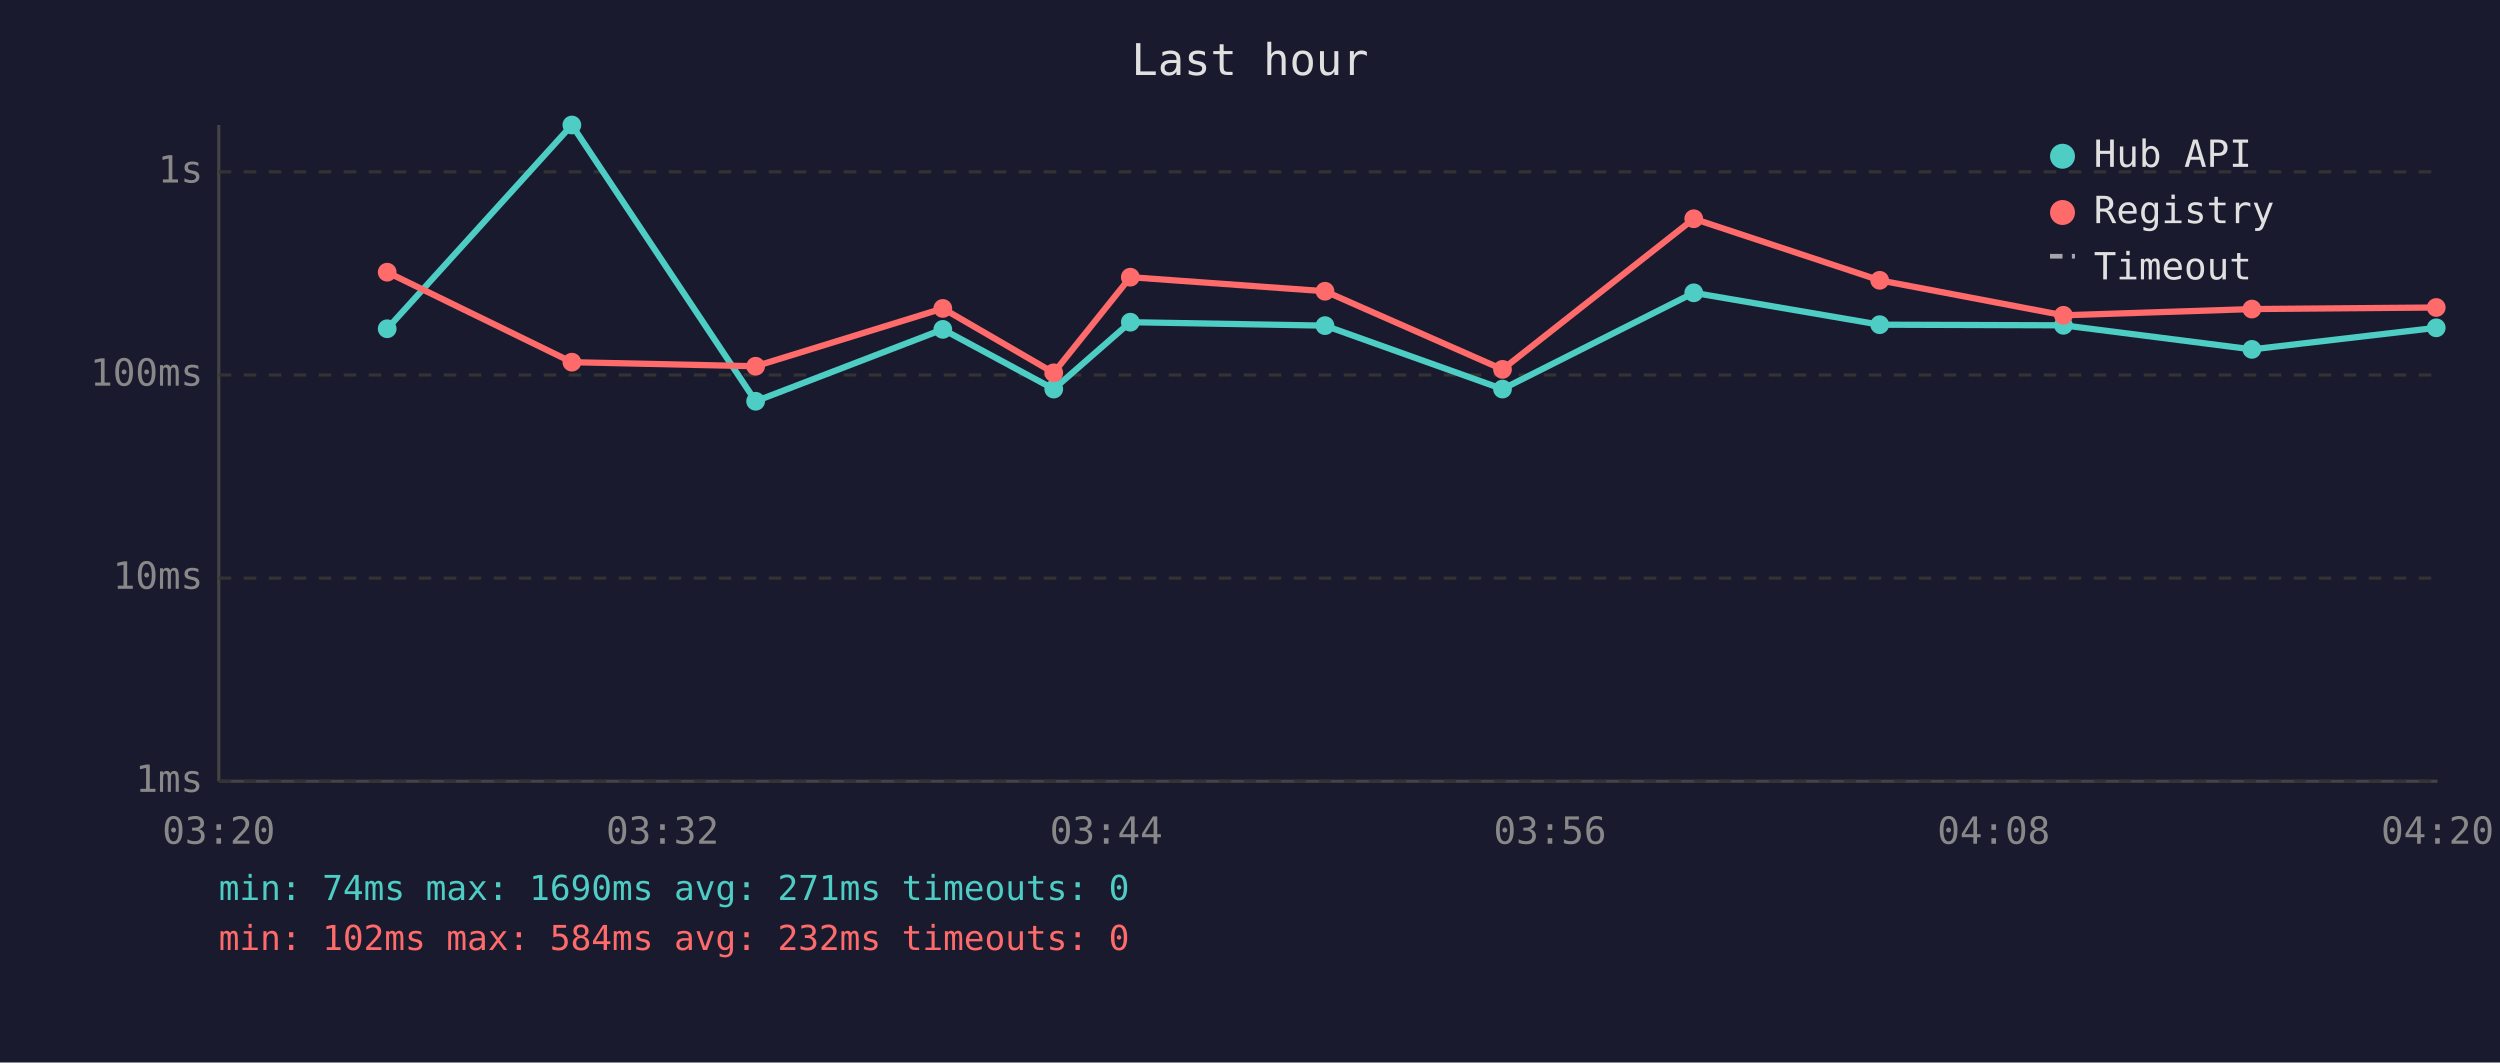
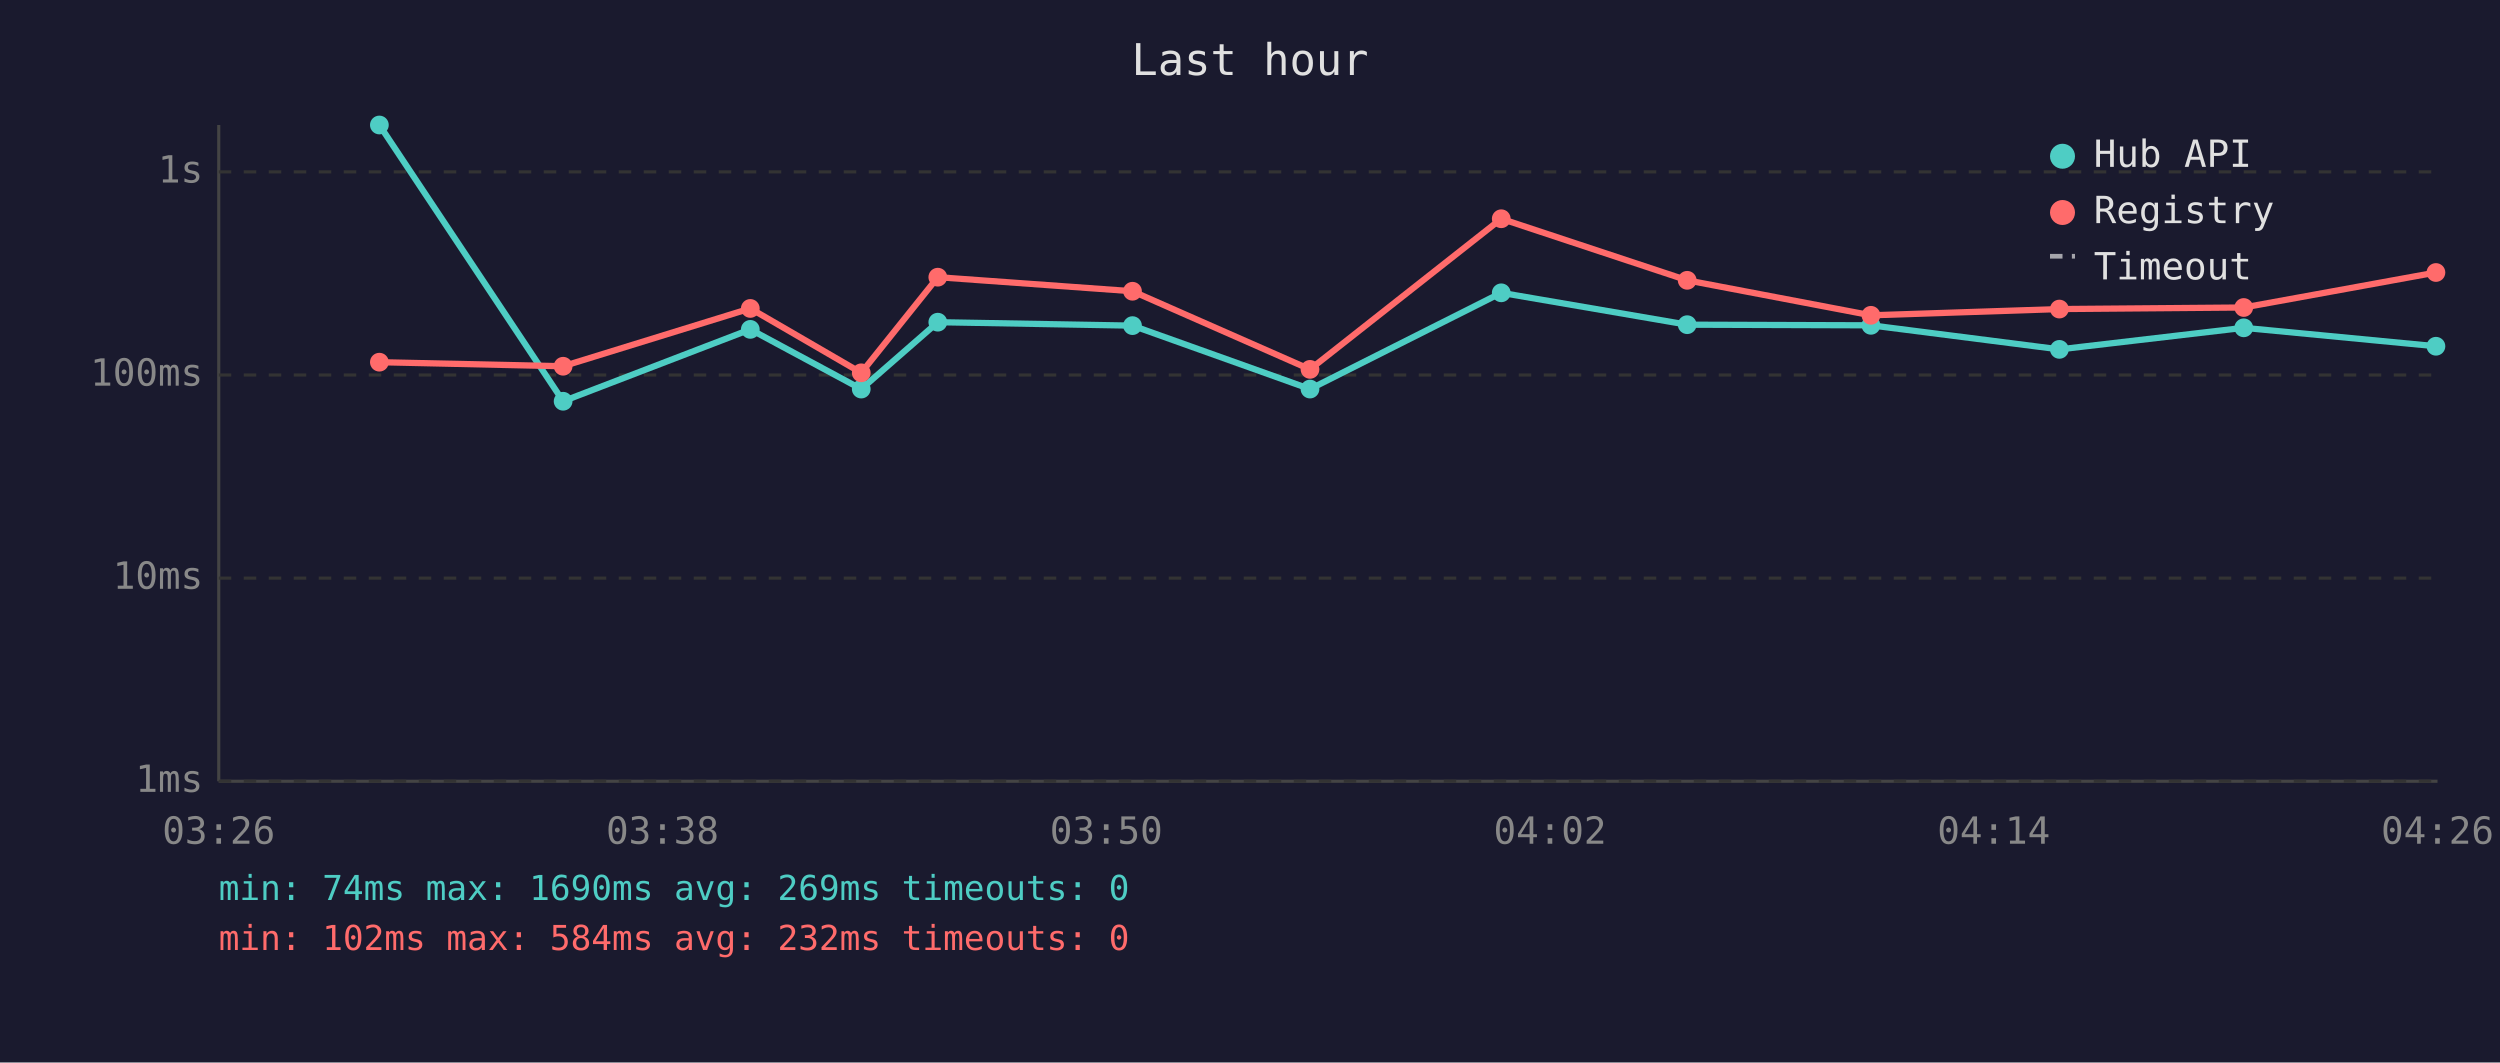
<svg xmlns="http://www.w3.org/2000/svg" viewBox="0 0 800 340" font-family="monospace" font-size="12">
  <rect width="800" height="340" fill="#1a1a2e" />
  <text x="400" y="24" fill="#e0e0e0" font-size="14" text-anchor="middle">Last hour</text>
  <line x1="70" y1="40" x2="70" y2="250" stroke="#444" stroke-width="1" />
  <line x1="70" y1="250" x2="780" y2="250" stroke="#444" stroke-width="1" />
  <line x1="70" y1="250" x2="780" y2="250" stroke="#333" stroke-width="1" stroke-dasharray="4" />
  <text x="65" y="250" fill="#888" text-anchor="end" dominant-baseline="middle">1ms</text>
  <line x1="70" y1="185" x2="780" y2="185" stroke="#333" stroke-width="1" stroke-dasharray="4" />
  <text x="65" y="185" fill="#888" text-anchor="end" dominant-baseline="middle">10ms</text>
  <line x1="70" y1="120" x2="780" y2="120" stroke="#333" stroke-width="1" stroke-dasharray="4" />
  <text x="65" y="120" fill="#888" text-anchor="end" dominant-baseline="middle">100ms</text>
  <line x1="70" y1="55" x2="780" y2="55" stroke="#333" stroke-width="1" stroke-dasharray="4" />
  <text x="65" y="55" fill="#888" text-anchor="end" dominant-baseline="middle">1s</text>
-   <text x="70" y="270" fill="#888" text-anchor="middle">03:20</text>
-   <text x="212" y="270" fill="#888" text-anchor="middle">03:32</text>
-   <text x="354" y="270" fill="#888" text-anchor="middle">03:44</text>
-   <text x="496" y="270" fill="#888" text-anchor="middle">03:56</text>
-   <text x="638" y="270" fill="#888" text-anchor="middle">04:08</text>
-   <text x="780" y="270" fill="#888" text-anchor="middle">04:20</text>
-   <polyline points="123.9,105.2 183.0,40.0 241.8,128.4 301.7,105.4 337.2,124.5 361.7,103.1 424.0,104.2 480.8,124.5 542.0,93.7 601.5,103.9 660.3,104.1 720.6,111.8 779.6,104.9" fill="none" stroke="#4ecdc4" stroke-width="2" opacity="1" />
-   <circle cx="123.9" cy="105.2" r="3" fill="#4ecdc4" />
-   <circle cx="183.0" cy="40.0" r="3" fill="#4ecdc4" />
-   <circle cx="241.8" cy="128.4" r="3" fill="#4ecdc4" />
-   <circle cx="301.7" cy="105.4" r="3" fill="#4ecdc4" />
-   <circle cx="337.2" cy="124.5" r="3" fill="#4ecdc4" />
-   <circle cx="361.7" cy="103.1" r="3" fill="#4ecdc4" />
-   <circle cx="424.0" cy="104.2" r="3" fill="#4ecdc4" />
-   <circle cx="480.8" cy="124.5" r="3" fill="#4ecdc4" />
-   <circle cx="542.0" cy="93.7" r="3" fill="#4ecdc4" />
-   <circle cx="601.5" cy="103.9" r="3" fill="#4ecdc4" />
-   <circle cx="660.3" cy="104.1" r="3" fill="#4ecdc4" />
-   <circle cx="720.6" cy="111.8" r="3" fill="#4ecdc4" />
-   <circle cx="779.6" cy="104.9" r="3" fill="#4ecdc4" />
-   <polyline points="123.9,87.1 183.0,115.9 241.8,117.2 301.7,98.7 337.2,119.3 361.7,88.7 424.0,93.2 480.8,118.2 542.0,70.0 601.5,89.7 660.3,100.9 720.6,98.9 779.6,98.4" fill="none" stroke="#ff6b6b" stroke-width="2" opacity="1" />
-   <circle cx="123.9" cy="87.1" r="3" fill="#ff6b6b" />
-   <circle cx="183.0" cy="115.9" r="3" fill="#ff6b6b" />
-   <circle cx="241.8" cy="117.2" r="3" fill="#ff6b6b" />
-   <circle cx="301.7" cy="98.7" r="3" fill="#ff6b6b" />
-   <circle cx="337.2" cy="119.3" r="3" fill="#ff6b6b" />
-   <circle cx="361.7" cy="88.7" r="3" fill="#ff6b6b" />
-   <circle cx="424.0" cy="93.2" r="3" fill="#ff6b6b" />
-   <circle cx="480.8" cy="118.2" r="3" fill="#ff6b6b" />
-   <circle cx="542.0" cy="70.0" r="3" fill="#ff6b6b" />
-   <circle cx="601.5" cy="89.7" r="3" fill="#ff6b6b" />
-   <circle cx="660.3" cy="100.9" r="3" fill="#ff6b6b" />
-   <circle cx="720.6" cy="98.9" r="3" fill="#ff6b6b" />
-   <circle cx="779.6" cy="98.4" r="3" fill="#ff6b6b" />
+   <text x="70" y="270" fill="#888" text-anchor="middle">03:26</text>
+   <text x="212" y="270" fill="#888" text-anchor="middle">03:38</text>
+   <text x="354" y="270" fill="#888" text-anchor="middle">03:50</text>
+   <text x="496" y="270" fill="#888" text-anchor="middle">04:02</text>
+   <text x="638" y="270" fill="#888" text-anchor="middle">04:14</text>
+   <text x="780" y="270" fill="#888" text-anchor="middle">04:26</text>
+   <polyline points="121.4,40.0 180.2,128.4 240.1,105.4 275.6,124.5 300.1,103.1 362.4,104.2 419.2,124.5 480.4,93.7 539.9,103.9 598.7,104.1 659.0,111.8 718.0,104.9 779.5,110.8" fill="none" stroke="#4ecdc4" stroke-width="2" opacity="1" />
+   <circle cx="121.4" cy="40.0" r="3" fill="#4ecdc4" />
+   <circle cx="180.2" cy="128.4" r="3" fill="#4ecdc4" />
+   <circle cx="240.1" cy="105.4" r="3" fill="#4ecdc4" />
+   <circle cx="275.6" cy="124.5" r="3" fill="#4ecdc4" />
+   <circle cx="300.1" cy="103.1" r="3" fill="#4ecdc4" />
+   <circle cx="362.4" cy="104.2" r="3" fill="#4ecdc4" />
+   <circle cx="419.2" cy="124.5" r="3" fill="#4ecdc4" />
+   <circle cx="480.4" cy="93.7" r="3" fill="#4ecdc4" />
+   <circle cx="539.9" cy="103.9" r="3" fill="#4ecdc4" />
+   <circle cx="598.7" cy="104.1" r="3" fill="#4ecdc4" />
+   <circle cx="659.0" cy="111.8" r="3" fill="#4ecdc4" />
+   <circle cx="718.0" cy="104.9" r="3" fill="#4ecdc4" />
+   <circle cx="779.5" cy="110.8" r="3" fill="#4ecdc4" />
+   <polyline points="121.4,115.9 180.2,117.2 240.1,98.7 275.6,119.3 300.1,88.7 362.4,93.2 419.2,118.2 480.4,70.0 539.9,89.7 598.7,100.9 659.0,98.9 718.0,98.4 779.5,87.2" fill="none" stroke="#ff6b6b" stroke-width="2" opacity="1" />
+   <circle cx="121.4" cy="115.9" r="3" fill="#ff6b6b" />
+   <circle cx="180.2" cy="117.2" r="3" fill="#ff6b6b" />
+   <circle cx="240.1" cy="98.7" r="3" fill="#ff6b6b" />
+   <circle cx="275.6" cy="119.3" r="3" fill="#ff6b6b" />
+   <circle cx="300.1" cy="88.7" r="3" fill="#ff6b6b" />
+   <circle cx="362.4" cy="93.2" r="3" fill="#ff6b6b" />
+   <circle cx="419.2" cy="118.2" r="3" fill="#ff6b6b" />
+   <circle cx="480.4" cy="70.0" r="3" fill="#ff6b6b" />
+   <circle cx="539.9" cy="89.7" r="3" fill="#ff6b6b" />
+   <circle cx="598.7" cy="100.9" r="3" fill="#ff6b6b" />
+   <circle cx="659.0" cy="98.9" r="3" fill="#ff6b6b" />
+   <circle cx="718.0" cy="98.4" r="3" fill="#ff6b6b" />
+   <circle cx="779.5" cy="87.2" r="3" fill="#ff6b6b" />
  <circle cx="660" cy="50" r="4" fill="#4ecdc4" />
  <text x="670" y="50" fill="#e0e0e0" dominant-baseline="middle">Hub API</text>
  <circle cx="660" cy="68" r="4" fill="#ff6b6b" />
  <text x="670" y="68" fill="#e0e0e0" dominant-baseline="middle">Registry</text>
  <line x1="656" y1="82" x2="664" y2="82" stroke="#e0e0e0" stroke-width="1.5" stroke-dasharray="4,3" opacity="0.7" />
  <text x="670" y="86" fill="#e0e0e0" dominant-baseline="middle">Timeout</text>
-   <text x="70" y="288" fill="#4ecdc4" font-size="11">min: 74ms  max: 1690ms  avg: 271ms  timeouts: 0</text>
+   <text x="70" y="288" fill="#4ecdc4" font-size="11">min: 74ms  max: 1690ms  avg: 269ms  timeouts: 0</text>
  <text x="70" y="304" fill="#ff6b6b" font-size="11">min: 102ms  max: 584ms  avg: 232ms  timeouts: 0</text>
</svg>
